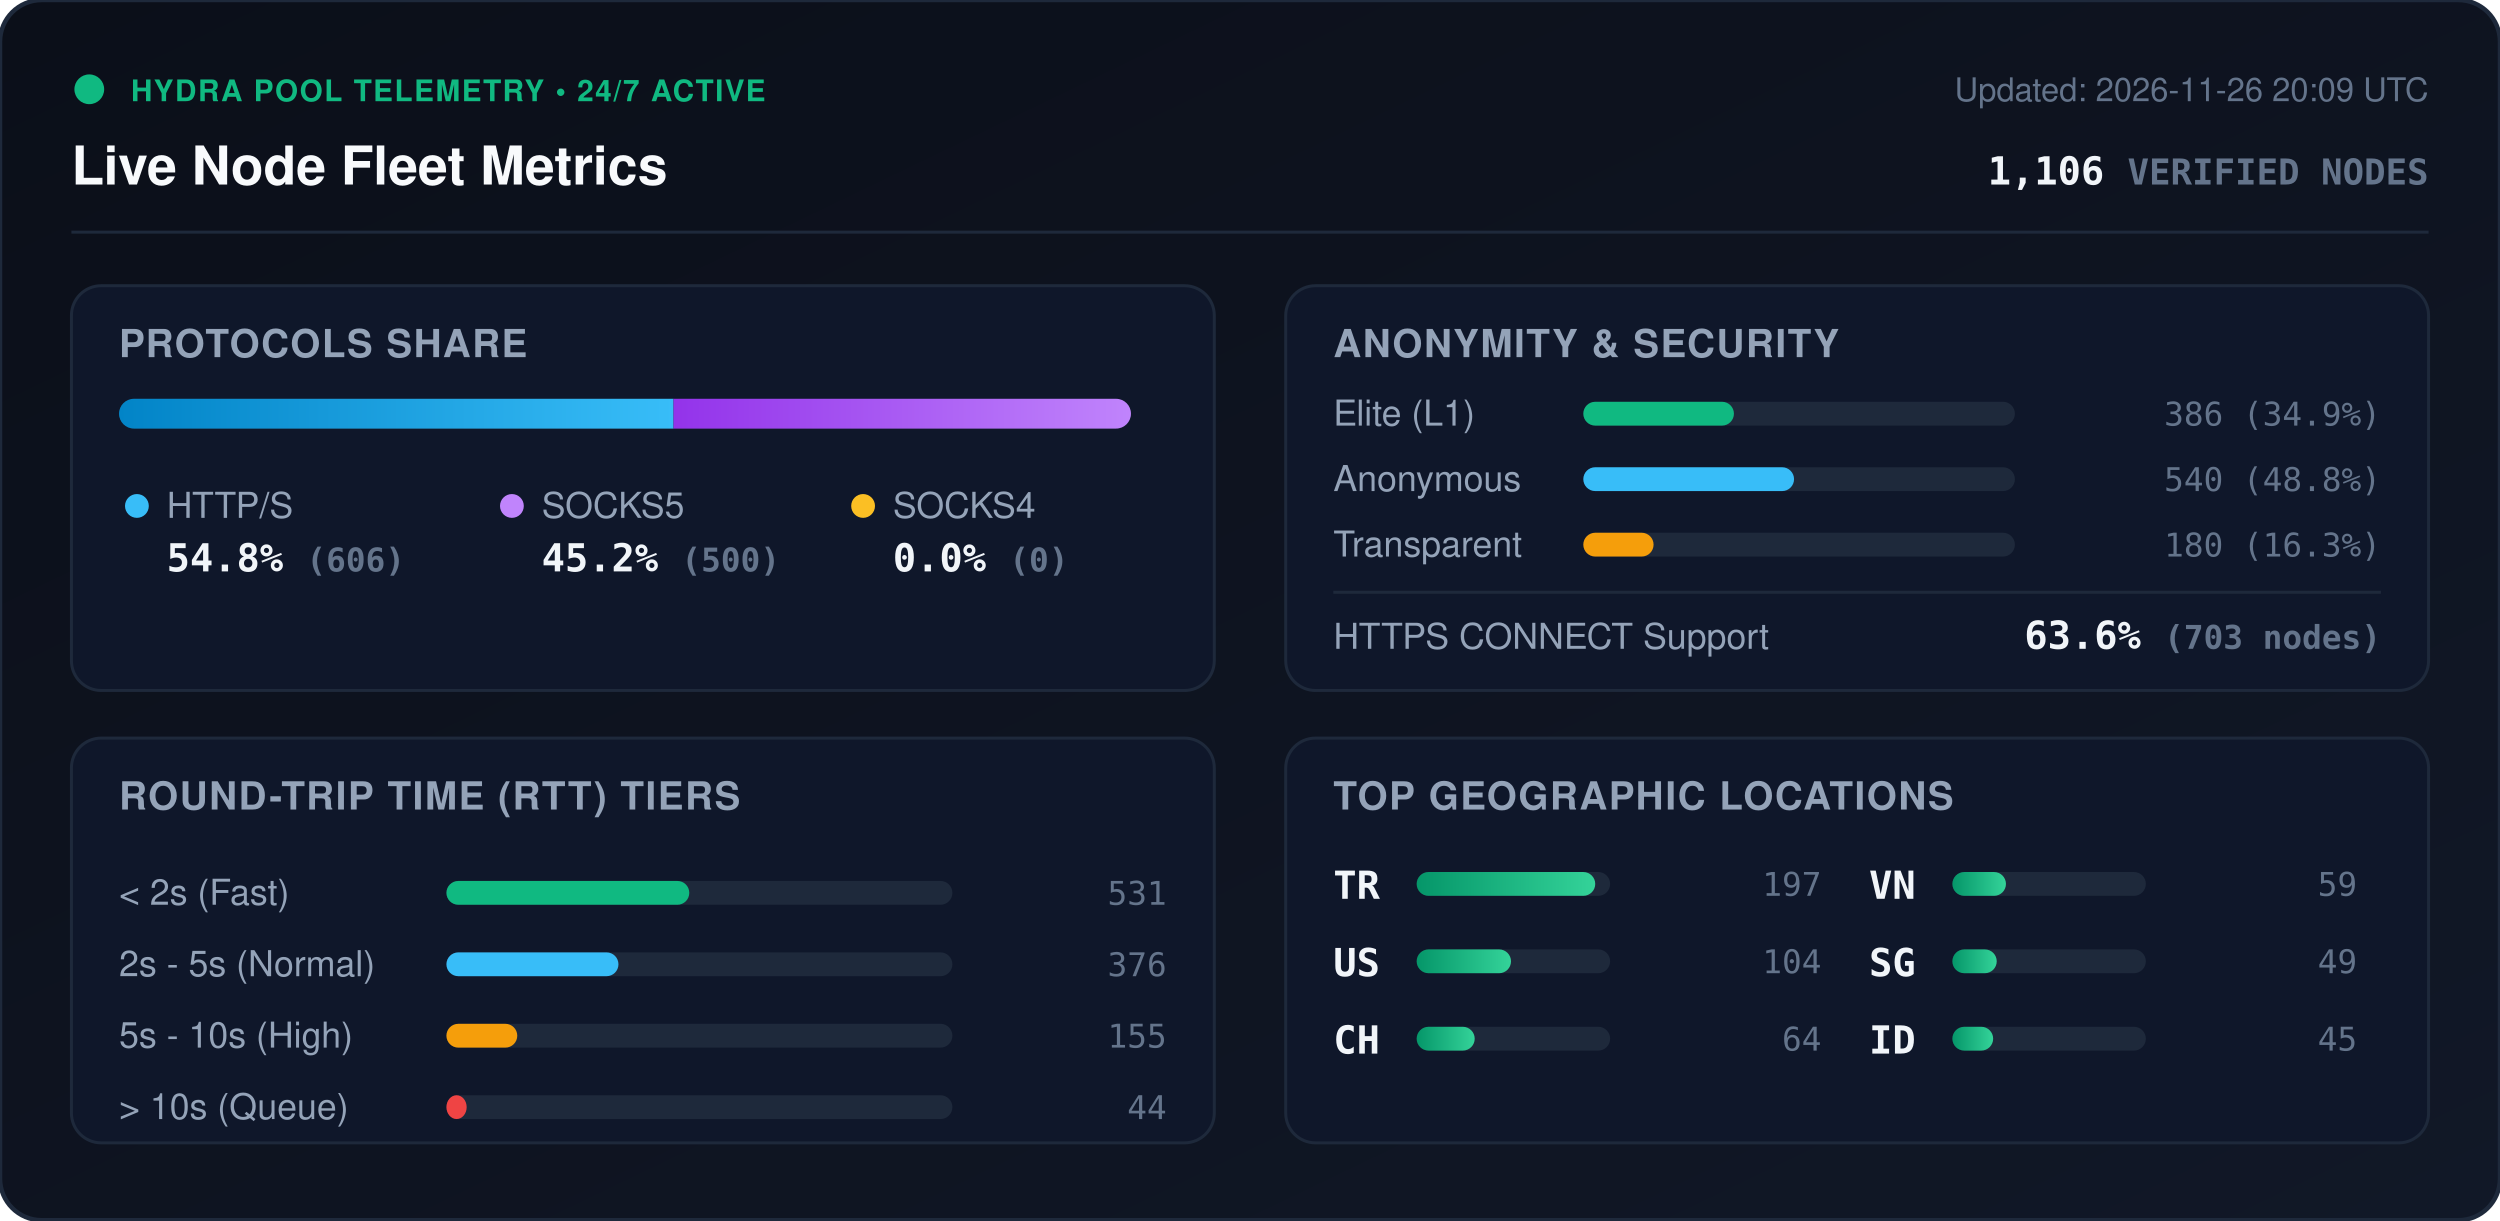
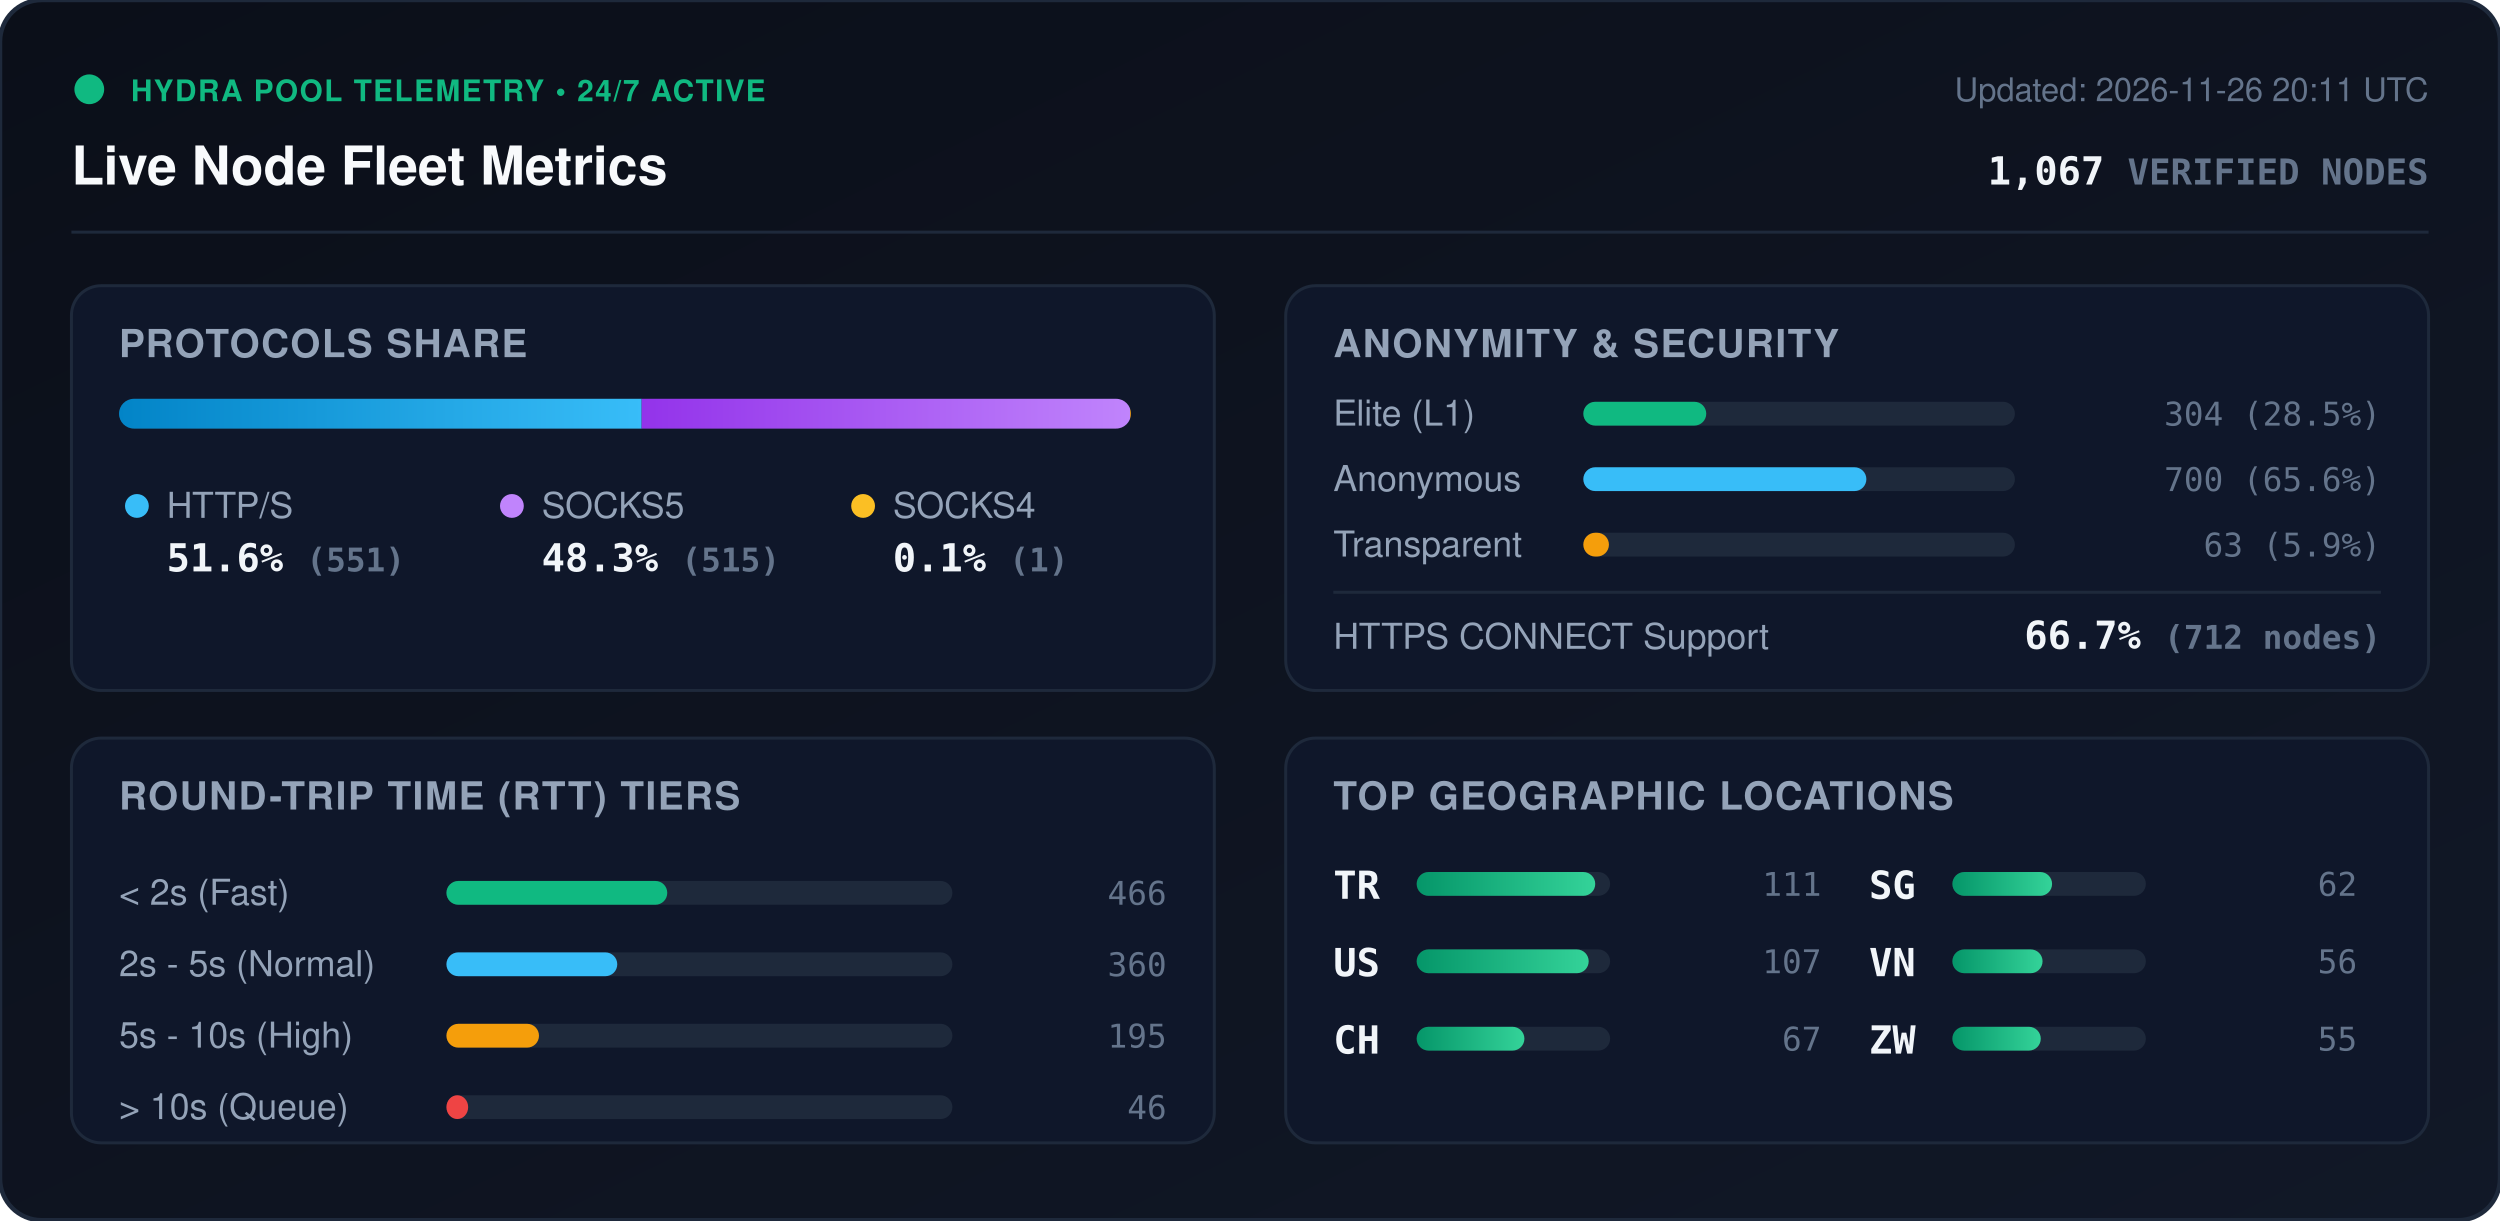
<svg xmlns="http://www.w3.org/2000/svg" viewBox="0 0 840 410" width="840" height="410" style="max-width: 100%; height: auto;">
  <defs>
    <linearGradient id="bg" x1="0%" y1="0%" x2="100%" y2="100%">
      <stop offset="0%" stop-color="#0b0f19" />
      <stop offset="100%" stop-color="#111827" />
    </linearGradient>
    <linearGradient id="bar-http" x1="0%" y1="0%" x2="100%" y2="0%">
      <stop offset="0%" stop-color="#0284c7" />
      <stop offset="100%" stop-color="#38bdf8" />
    </linearGradient>
    <linearGradient id="bar-socks5" x1="0%" y1="0%" x2="100%" y2="0%">
      <stop offset="0%" stop-color="#9333ea" />
      <stop offset="100%" stop-color="#c084fc" />
    </linearGradient>
    <linearGradient id="bar-socks4" x1="0%" y1="0%" x2="100%" y2="0%">
      <stop offset="0%" stop-color="#d97706" />
      <stop offset="100%" stop-color="#fbbf24" />
    </linearGradient>
    <linearGradient id="bar-green" x1="0%" y1="0%" x2="100%" y2="0%">
      <stop offset="0%" stop-color="#059669" />
      <stop offset="100%" stop-color="#34d399" />
    </linearGradient>
    <clipPath id="prog-track-clip">
      <rect width="340.0" height="10" rx="5" />
    </clipPath>
    <style>
      .title { font: 700 18px -apple-system, BlinkMacSystemFont, 'Segoe UI', Helvetica, Arial, sans-serif; fill: #f8fafc; }
      .sub { font: 500 11px -apple-system, BlinkMacSystemFont, 'Segoe UI', Helvetica, Arial, sans-serif; fill: #64748b; }
      .section-hdr { font: 600 13px -apple-system, BlinkMacSystemFont, 'Segoe UI', Helvetica, Arial, sans-serif; fill: #94a3b8; letter-spacing: 0.5px; }
      .metric-val { font: 700 13px -apple-system, BlinkMacSystemFont, 'Segoe UI', Helvetica, Arial, sans-serif; fill: #f1f5f9; }
      .metric-lbl { font: 500 12px -apple-system, BlinkMacSystemFont, 'Segoe UI', Helvetica, Arial, sans-serif; fill: #94a3b8; }
      .badge-txt { font: 700 10px -apple-system, BlinkMacSystemFont, 'Segoe UI', Helvetica, Arial, sans-serif; fill: #10b981; letter-spacing: 0.5px; }
      .mono { font-family: ui-monospace, SFMono-Regular, Menlo, Monaco, Consolas, monospace; }
      .pulse { animation: beacon 2s infinite ease-in-out; }
      @keyframes beacon { 0%, 100% { opacity: 1; } 50% { opacity: 0.35; } }
    </style>
  </defs>
  <rect width="840" height="410" rx="14" fill="url(#bg)" stroke="#1e293b" stroke-width="1.5" />
  <g transform="translate(24, 24)">
    <circle cx="6" cy="6" r="5" fill="#10b981" class="pulse" />
    <text x="20" y="10" class="badge-txt">HYDRA POOL TELEMETRY • 24/7 ACTIVE</text>
    <text x="0" y="38" class="title">Live Node Fleet Metrics</text>
-     <text x="792" y="10" text-anchor="end" class="sub">Updated: 2026-11-26 20:09 UTC</text>
-     <text x="792" y="38" text-anchor="end" class="metric-val mono" fill="#38bdf8">1,106 <tspan font-size="12" fill="#64748b">VERIFIED NODES</tspan>
+     <text x="792" y="10" text-anchor="end" class="sub">Updated: 2026-11-26 20:11 UTC</text>
+     <text x="792" y="38" text-anchor="end" class="metric-val mono" fill="#38bdf8">1,067 <tspan font-size="12" fill="#64748b">VERIFIED NODES</tspan>
    </text>
  </g>
  <line x1="24" y1="78" x2="816" y2="78" stroke="#1e293b" stroke-width="1" />
  <g transform="translate(24, 96)">
    <rect width="384" height="136" rx="10" fill="#0f172a" stroke="#1e293b" />
    <text x="16" y="24" class="section-hdr">PROTOCOLS SHARE</text>
    <g transform="translate(16, 38)">
      <rect width="340.0" height="10" rx="5" fill="#1e293b" />
      <g clip-path="url(#prog-track-clip)">
-         <rect x="0" width="186.3" height="10" fill="url(#bar-http)" />
-         <rect x="186.3" width="153.7" height="10" fill="url(#bar-socks5)" />
-         <rect x="340.0" width="0.0" height="10" fill="url(#bar-socks4)" />
+         <rect x="0" width="175.6" height="10" fill="url(#bar-http)" />
+         <rect x="175.6" width="164.1" height="10" fill="url(#bar-socks5)" />
+         <rect x="339.7" width="0.3" height="10" fill="url(#bar-socks4)" />
      </g>
    </g>
    <g transform="translate(16, 68)">
      <circle cx="6" cy="6" r="4" fill="#38bdf8" />
      <text x="16" y="10" class="metric-lbl">HTTP/S</text>
-       <text x="16" y="28" class="metric-val mono">54.8% <tspan font-size="11" fill="#64748b">(606)</tspan>
+       <text x="16" y="28" class="metric-val mono">51.6% <tspan font-size="11" fill="#64748b">(551)</tspan>
      </text>
      <circle cx="132" cy="6" r="4" fill="#c084fc" />
      <text x="142" y="10" class="metric-lbl">SOCKS5</text>
-       <text x="142" y="28" class="metric-val mono">45.2% <tspan font-size="11" fill="#64748b">(500)</tspan>
+       <text x="142" y="28" class="metric-val mono">48.3% <tspan font-size="11" fill="#64748b">(515)</tspan>
      </text>
      <circle cx="250" cy="6" r="4" fill="#fbbf24" />
      <text x="260" y="10" class="metric-lbl">SOCKS4</text>
-       <text x="260" y="28" class="metric-val mono">0.0% <tspan font-size="11" fill="#64748b">(0)</tspan>
+       <text x="260" y="28" class="metric-val mono">0.1% <tspan font-size="11" fill="#64748b">(1)</tspan>
      </text>
    </g>
  </g>
  <g transform="translate(432, 96)">
    <rect width="384" height="136" rx="10" fill="#0f172a" stroke="#1e293b" />
    <text x="16" y="24" class="section-hdr">ANONYMITY &amp; SECURITY</text>
    <text x="16" y="47" class="metric-lbl">Elite (L1)</text>
    <rect x="100" y="39" width="145.0" height="8" rx="4" fill="#1e293b" />
-     <rect x="100" y="39" width="50.6" height="8" rx="4" fill="#10b981" />
-     <text x="368" y="47" text-anchor="end" class="mono sub" fill="#e2e8f0">386 (34.9%)</text>
+     <rect x="100" y="39" width="41.3" height="8" rx="4" fill="#10b981" />
+     <text x="368" y="47" text-anchor="end" class="mono sub" fill="#e2e8f0">304 (28.5%)</text>
    <text x="16" y="69" class="metric-lbl">Anonymous</text>
    <rect x="100" y="61" width="145.0" height="8" rx="4" fill="#1e293b" />
-     <rect x="100" y="61" width="70.8" height="8" rx="4" fill="#38bdf8" />
-     <text x="368" y="69" text-anchor="end" class="mono sub" fill="#e2e8f0">540 (48.8%)</text>
+     <rect x="100" y="61" width="95.1" height="8" rx="4" fill="#38bdf8" />
+     <text x="368" y="69" text-anchor="end" class="mono sub" fill="#e2e8f0">700 (65.6%)</text>
    <text x="16" y="91" class="metric-lbl">Transparent</text>
    <rect x="100" y="83" width="145.0" height="8" rx="4" fill="#1e293b" />
-     <rect x="100" y="83" width="23.6" height="8" rx="4" fill="#f59e0b" />
-     <text x="368" y="91" text-anchor="end" class="mono sub" fill="#e2e8f0">180 (16.3%)</text>
+     <rect x="100" y="83" width="8.6" height="8" rx="4" fill="#f59e0b" />
+     <text x="368" y="91" text-anchor="end" class="mono sub" fill="#e2e8f0">63 (5.9%)</text>
    <line x1="16" y1="103" x2="368" y2="103" stroke="#1e293b" stroke-width="1" />
    <text x="16" y="122" class="metric-lbl">HTTPS CONNECT Support</text>
-     <text x="368" y="122" text-anchor="end" class="metric-val mono" fill="#34d399">63.6% <tspan font-size="11" fill="#64748b">(703 nodes)</tspan>
+     <text x="368" y="122" text-anchor="end" class="metric-val mono" fill="#34d399">66.7% <tspan font-size="11" fill="#64748b">(712 nodes)</tspan>
    </text>
  </g>
  <g transform="translate(24, 248)">
    <rect width="384" height="136" rx="10" fill="#0f172a" stroke="#1e293b" />
    <text x="16" y="24" class="section-hdr">ROUND-TRIP TIME (RTT) TIERS</text>
    <g transform="translate(16, 42)">
      <text x="0" y="14" class="metric-lbl">&lt; 2s (Fast)</text>
      <rect x="110" y="6" width="170" height="8" rx="4" fill="#1e293b" />
-       <rect x="110" y="6" width="81.6" height="8" rx="4" fill="#10b981" />
-       <text x="352" y="14" text-anchor="end" class="mono sub">531</text>
+       <rect x="110" y="6" width="74.2" height="8" rx="4" fill="#10b981" />
+       <text x="352" y="14" text-anchor="end" class="mono sub">466</text>
      <text x="0" y="38" class="metric-lbl">2s - 5s (Normal)</text>
      <rect x="110" y="30" width="170" height="8" rx="4" fill="#1e293b" />
-       <rect x="110" y="30" width="57.8" height="8" rx="4" fill="#38bdf8" />
-       <text x="352" y="38" text-anchor="end" class="mono sub">376</text>
+       <rect x="110" y="30" width="57.4" height="8" rx="4" fill="#38bdf8" />
+       <text x="352" y="38" text-anchor="end" class="mono sub">360</text>
      <text x="0" y="62" class="metric-lbl">5s - 10s (High)</text>
      <rect x="110" y="54" width="170" height="8" rx="4" fill="#1e293b" />
-       <rect x="110" y="54" width="23.8" height="8" rx="4" fill="#f59e0b" />
-       <text x="352" y="62" text-anchor="end" class="mono sub">155</text>
+       <rect x="110" y="54" width="31.1" height="8" rx="4" fill="#f59e0b" />
+       <text x="352" y="62" text-anchor="end" class="mono sub">195</text>
      <text x="0" y="86" class="metric-lbl">&gt; 10s (Queue)</text>
      <rect x="110" y="78" width="170" height="8" rx="4" fill="#1e293b" />
-       <rect x="110" y="78" width="6.8" height="8" rx="4" fill="#ef4444" />
-       <text x="352" y="86" text-anchor="end" class="mono sub">44</text>
+       <rect x="110" y="78" width="7.3" height="8" rx="4" fill="#ef4444" />
+       <text x="352" y="86" text-anchor="end" class="mono sub">46</text>
    </g>
  </g>
  <g transform="translate(432, 248)">
    <rect width="384" height="136" rx="10" fill="#0f172a" stroke="#1e293b" />
    <text x="16" y="24" class="section-hdr">TOP GEOGRAPHIC LOCATIONS</text>
    <g transform="translate(16, 42)">
      <g transform="translate(0, 0)">
        <text x="0" y="12" class="mono metric-val" font-size="12">TR</text>
        <rect x="28" y="3" width="65" height="8" rx="4" fill="#1e293b" />
        <rect x="28" y="3" width="60.0" height="8" rx="4" fill="url(#bar-green)" />
-         <text x="164" y="11" text-anchor="end" class="mono sub">197</text>
+         <text x="164" y="11" text-anchor="end" class="mono sub">111</text>
      </g>
      <g transform="translate(0, 26)">
        <text x="0" y="12" class="mono metric-val" font-size="12">US</text>
        <rect x="28" y="3" width="65" height="8" rx="4" fill="#1e293b" />
-         <rect x="28" y="3" width="31.7" height="8" rx="4" fill="url(#bar-green)" />
-         <text x="164" y="11" text-anchor="end" class="mono sub">104</text>
+         <rect x="28" y="3" width="57.8" height="8" rx="4" fill="url(#bar-green)" />
+         <text x="164" y="11" text-anchor="end" class="mono sub">107</text>
      </g>
      <g transform="translate(0, 52)">
        <text x="0" y="12" class="mono metric-val" font-size="12">CH</text>
        <rect x="28" y="3" width="65" height="8" rx="4" fill="#1e293b" />
-         <rect x="28" y="3" width="19.5" height="8" rx="4" fill="url(#bar-green)" />
-         <text x="164" y="11" text-anchor="end" class="mono sub">64</text>
+         <rect x="28" y="3" width="36.2" height="8" rx="4" fill="url(#bar-green)" />
+         <text x="164" y="11" text-anchor="end" class="mono sub">67</text>
      </g>
      <g transform="translate(180, 0)">
+         <text x="0" y="12" class="mono metric-val" font-size="12">SG</text>
+         <rect x="28" y="3" width="65" height="8" rx="4" fill="#1e293b" />
+         <rect x="28" y="3" width="33.5" height="8" rx="4" fill="url(#bar-green)" />
+         <text x="164" y="11" text-anchor="end" class="mono sub">62</text>
+       </g>
+       <g transform="translate(180, 26)">
        <text x="0" y="12" class="mono metric-val" font-size="12">VN</text>
        <rect x="28" y="3" width="65" height="8" rx="4" fill="#1e293b" />
-         <rect x="28" y="3" width="18.0" height="8" rx="4" fill="url(#bar-green)" />
-         <text x="164" y="11" text-anchor="end" class="mono sub">59</text>
-       </g>
-       <g transform="translate(180, 26)">
-         <text x="0" y="12" class="mono metric-val" font-size="12">SG</text>
-         <rect x="28" y="3" width="65" height="8" rx="4" fill="#1e293b" />
-         <rect x="28" y="3" width="14.9" height="8" rx="4" fill="url(#bar-green)" />
-         <text x="164" y="11" text-anchor="end" class="mono sub">49</text>
+         <rect x="28" y="3" width="30.3" height="8" rx="4" fill="url(#bar-green)" />
+         <text x="164" y="11" text-anchor="end" class="mono sub">56</text>
      </g>
      <g transform="translate(180, 52)">
-         <text x="0" y="12" class="mono metric-val" font-size="12">ID</text>
+         <text x="0" y="12" class="mono metric-val" font-size="12">ZW</text>
        <rect x="28" y="3" width="65" height="8" rx="4" fill="#1e293b" />
-         <rect x="28" y="3" width="13.7" height="8" rx="4" fill="url(#bar-green)" />
-         <text x="164" y="11" text-anchor="end" class="mono sub">45</text>
+         <rect x="28" y="3" width="29.7" height="8" rx="4" fill="url(#bar-green)" />
+         <text x="164" y="11" text-anchor="end" class="mono sub">55</text>
      </g>
    </g>
  </g>
</svg>
